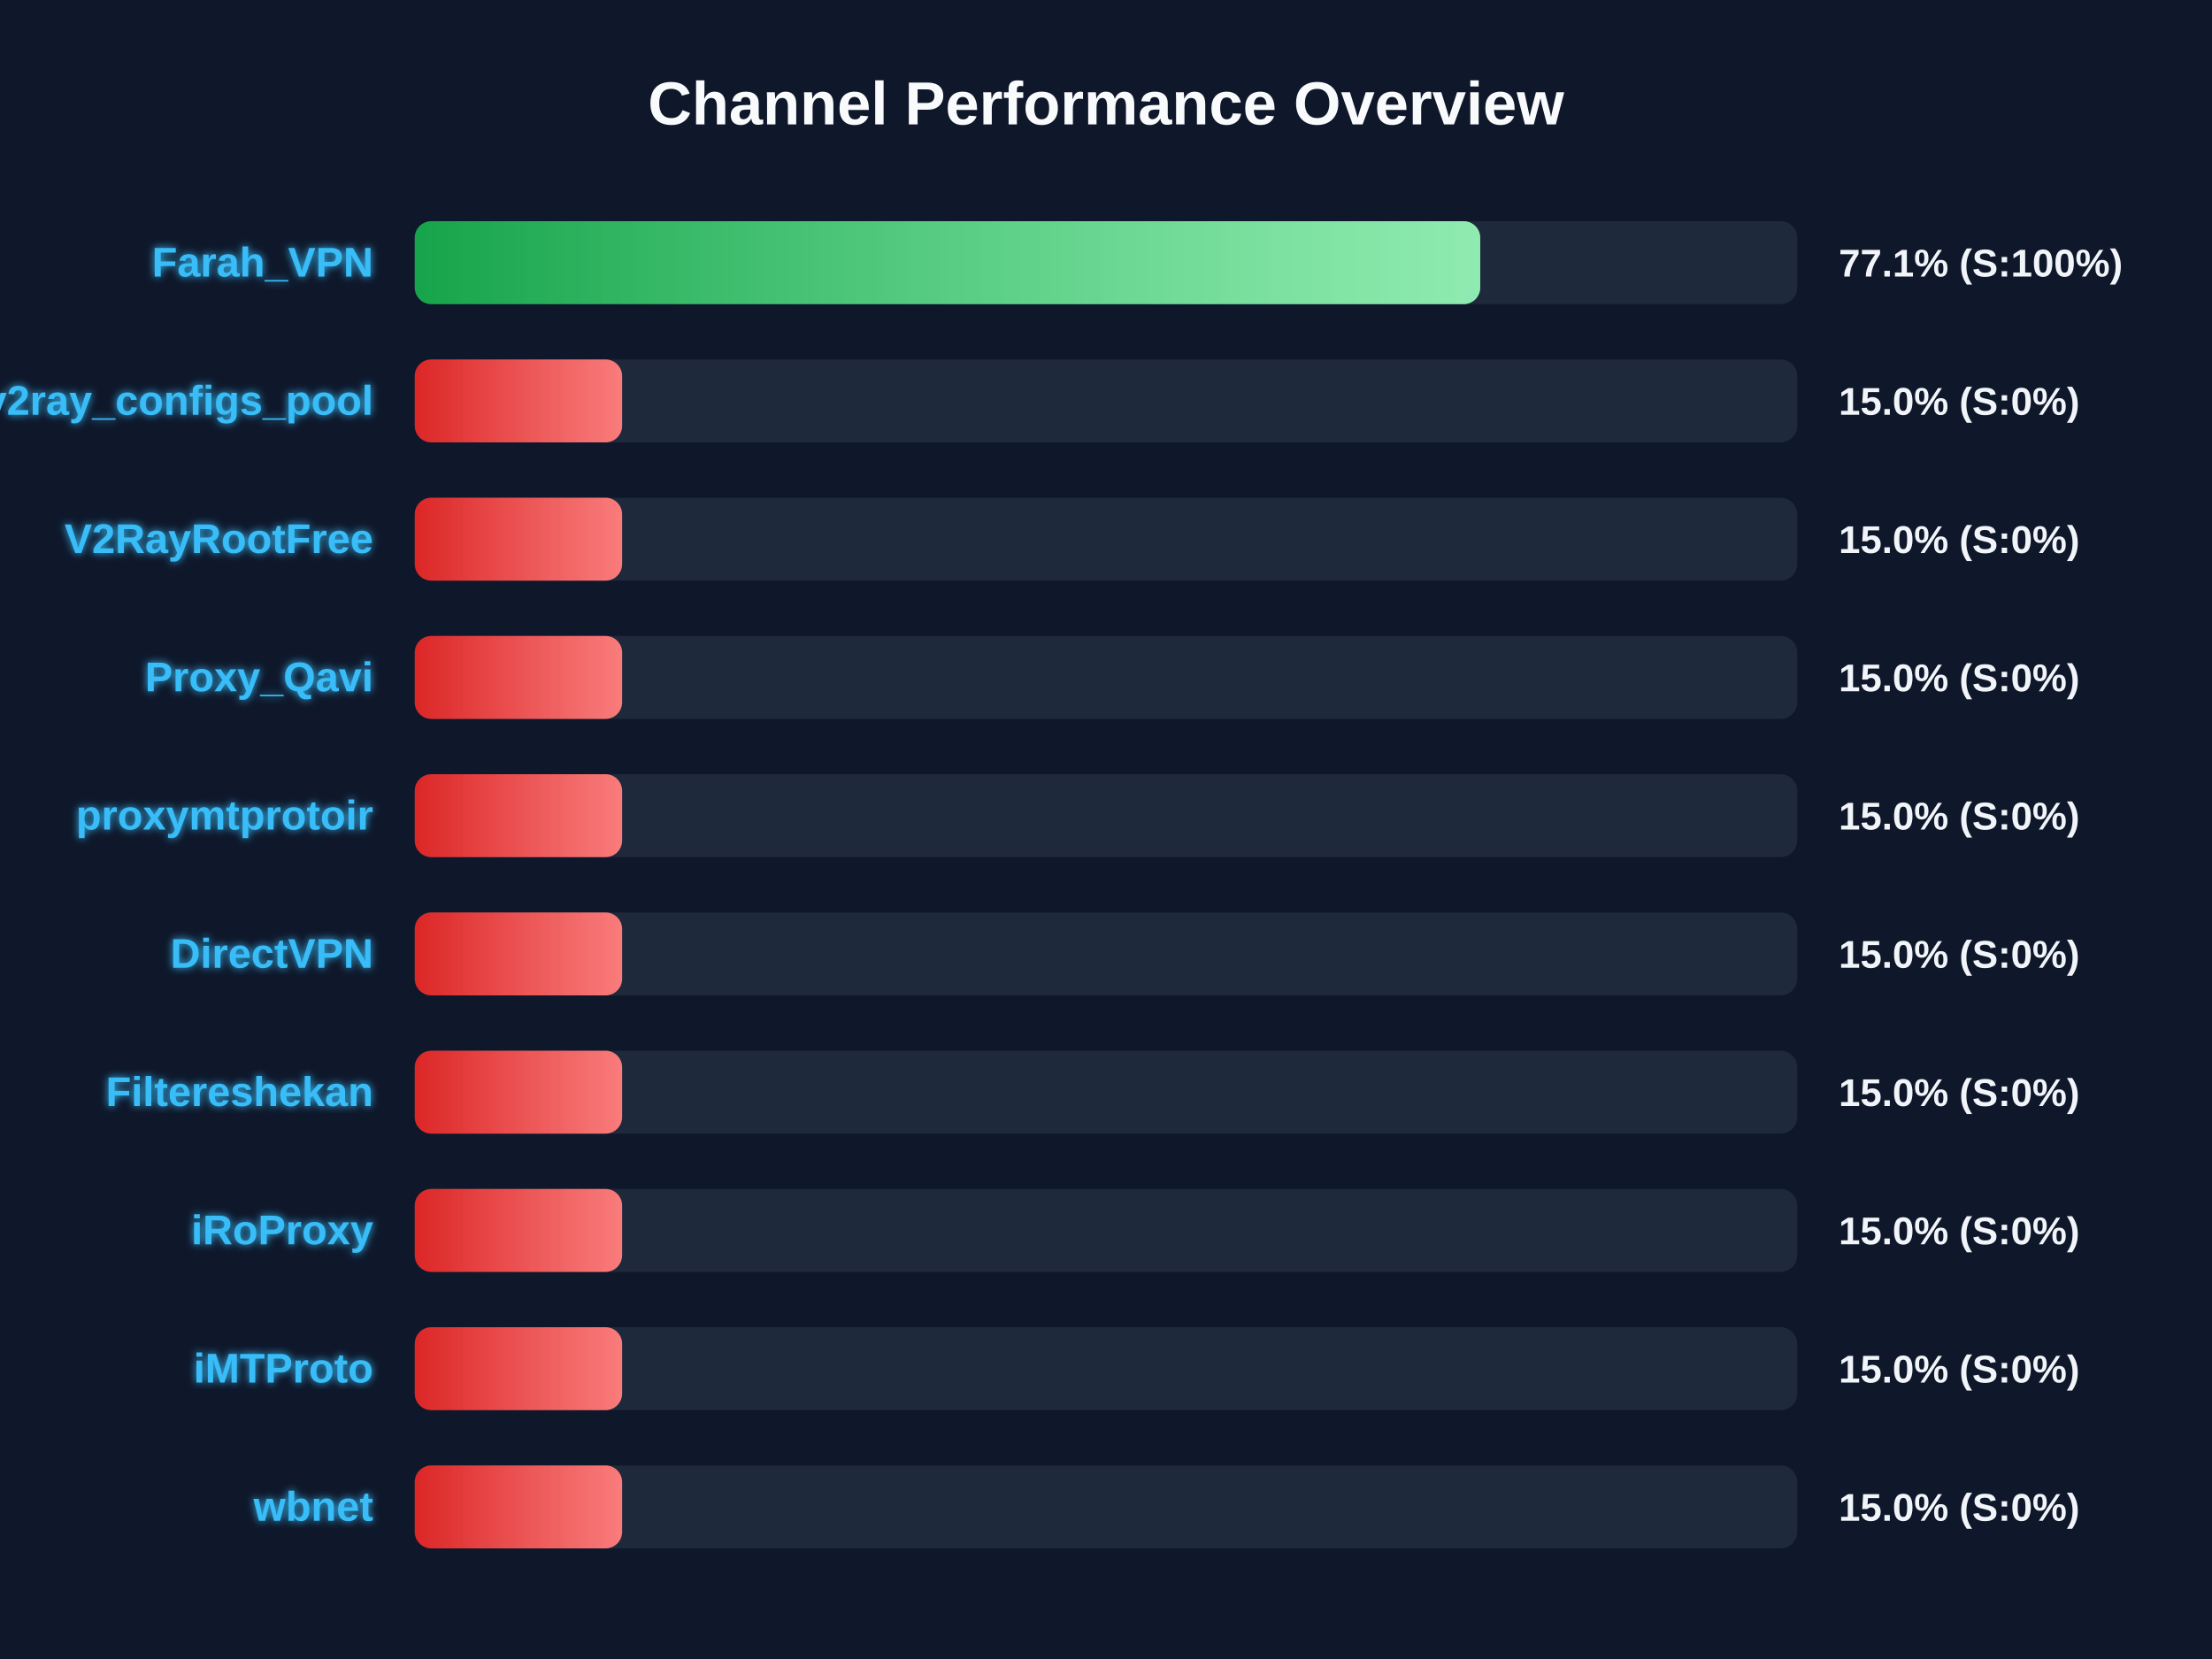
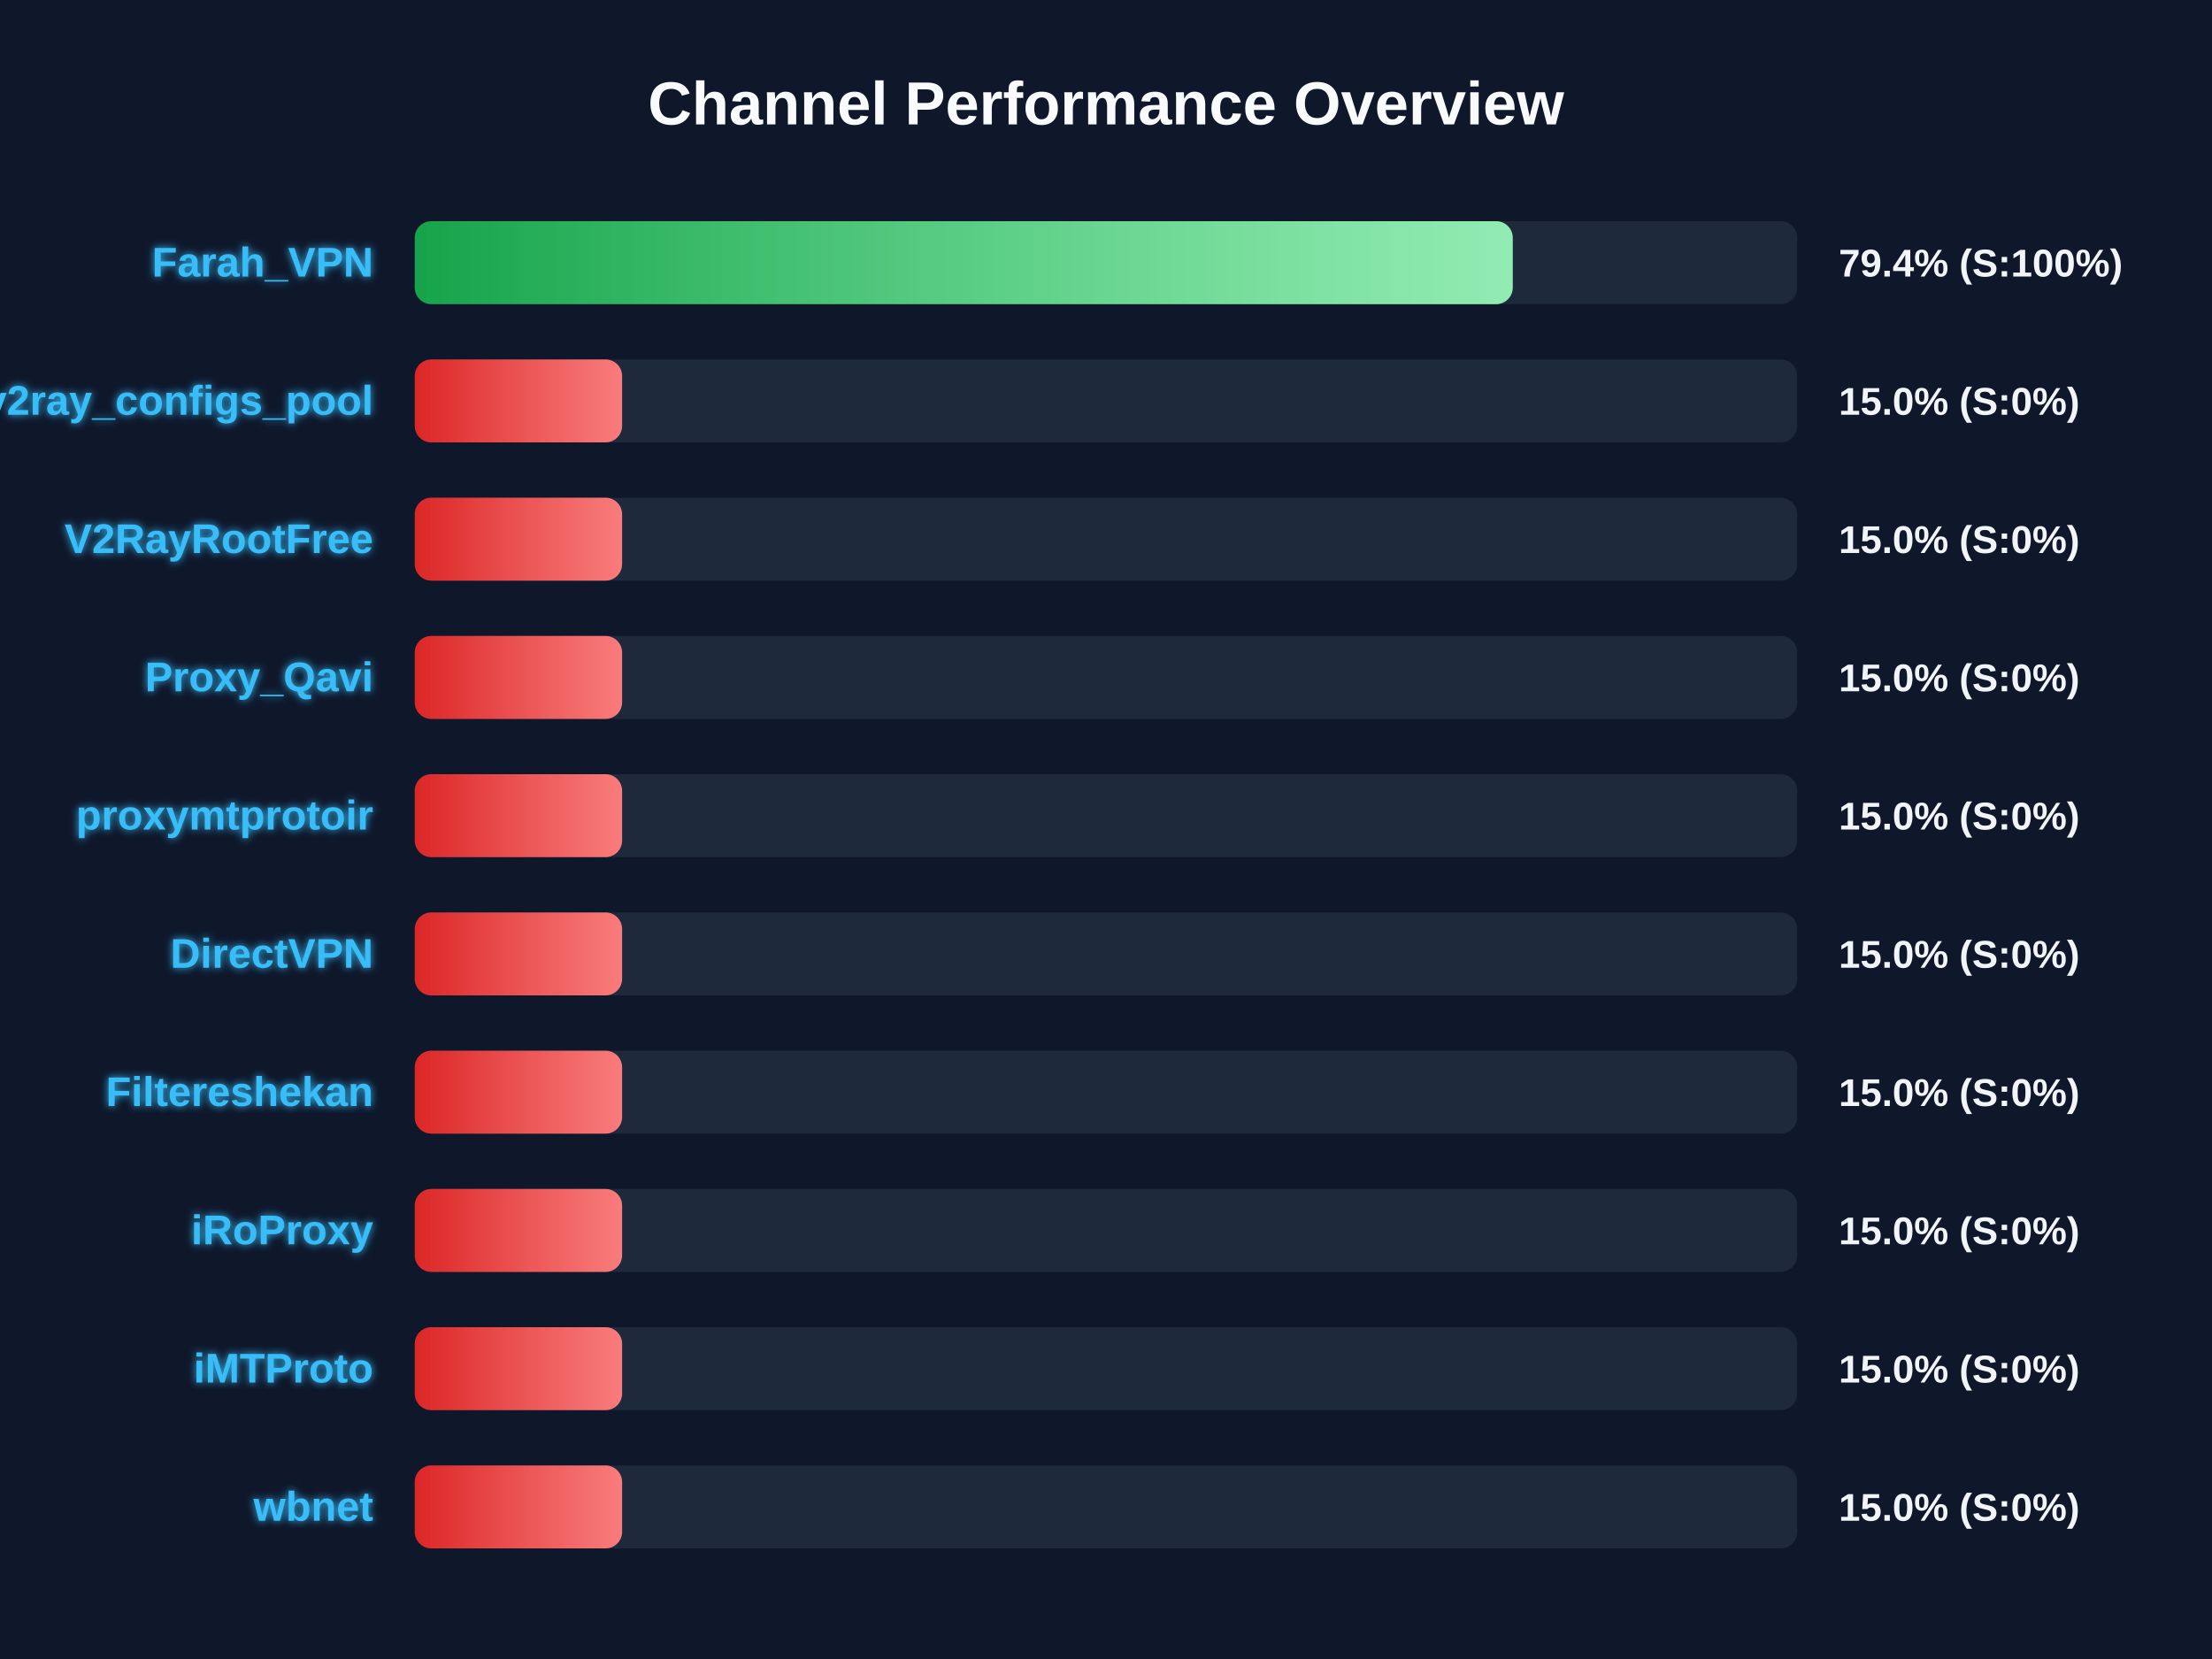
<svg xmlns="http://www.w3.org/2000/svg" width="800" height="600" version="1.1">
  <defs>
    <linearGradient id="grad-green" x1="0%" y1="0%" x2="100%" y2="0%">
      <stop offset="0%" stop-color="#16a34a" />
      <stop offset="100%" stop-color="#4ade80" />
    </linearGradient>
    <linearGradient id="grad-yellow" x1="0%" y1="0%" x2="100%" y2="0%">
      <stop offset="0%" stop-color="#ca8a04" />
      <stop offset="100%" stop-color="#fde047" />
    </linearGradient>
    <linearGradient id="grad-red" x1="0%" y1="0%" x2="100%" y2="0%">
      <stop offset="0%" stop-color="#dc2626" />
      <stop offset="100%" stop-color="#f87171" />
    </linearGradient>
    <linearGradient id="shimmer" x1="0%" y1="0%" x2="100%" y2="0%">
      <stop offset="0%" stop-color="rgba(255,255,255,0)" />
      <stop offset="50%" stop-color="rgba(255,255,255,0.4)" />
      <stop offset="100%" stop-color="rgba(255,255,255,0)" />
    </linearGradient>
    <filter id="glow" x="-20%" y="-20%" width="140%" height="140%">
      <feGaussianBlur stdDeviation="1.5" result="blur" />
      <feComposite in="SourceGraphic" in2="blur" operator="over" />
    </filter>
  </defs>
  <style>
        .bg-rect { fill: #0f172a; }
        .title { font: bold 22px 'Segoe UI', Arial, sans-serif; fill: #f8fafc; }
        .row { font: bold 15px 'Segoe UI', Arial, sans-serif; fill: #38bdf8; filter: url(#glow); }
        .score { font: bold 14px 'Segoe UI', Arial, sans-serif; fill: #f1f5f9; }
        @keyframes shimmer-anim {
            0% { transform: translateX(-100%); }
            100% { transform: translateX(200%); }
        }
        .shimmer-rect {
            animation: shimmer-anim 2.5s infinite linear;
        }
    </style>
  <rect width="100%" height="100%" class="bg-rect" />
  <text x="400" y="45" text-anchor="middle" class="title">Channel Performance Overview</text>
  <rect x="150" y="80" width="500" height="30" fill="#1e293b" rx="6" />
  <clipPath id="clip-0">
-     <rect x="150" y="80" width="385.35" height="30" rx="6" />
+     <rect x="150" y="80" width="397.1" height="30" rx="6" />
  </clipPath>
-   <rect x="150" y="80" width="385.35" height="30" fill="url(#grad-green)" rx="6" />
+   <rect x="150" y="80" width="397.1" height="30" fill="url(#grad-green)" rx="6" />
  <g clip-path="url(#clip-0)">
    <rect x="150" y="80" width="100%" height="30" fill="url(#shimmer)" class="shimmer-rect" />
  </g>
  <text x="135" y="100" text-anchor="end" class="row">Farah_VPN</text>
-   <text x="665" y="100" text-anchor="start" class="score">77.1% (S:100%)</text>
+   <text x="665" y="100" text-anchor="start" class="score">79.4% (S:100%)</text>
  <rect x="150" y="130" width="500" height="30" fill="#1e293b" rx="6" />
  <clipPath id="clip-1">
    <rect x="150" y="130" width="75.0" height="30" rx="6" />
  </clipPath>
  <rect x="150" y="130" width="75.0" height="30" fill="url(#grad-red)" rx="6" />
  <g clip-path="url(#clip-1)">
    <rect x="150" y="130" width="100%" height="30" fill="url(#shimmer)" class="shimmer-rect" />
  </g>
  <text x="135" y="150" text-anchor="end" class="row">v2ray_configs_pool</text>
  <text x="665" y="150" text-anchor="start" class="score">15.0% (S:0%)</text>
  <rect x="150" y="180" width="500" height="30" fill="#1e293b" rx="6" />
  <clipPath id="clip-2">
    <rect x="150" y="180" width="75.0" height="30" rx="6" />
  </clipPath>
  <rect x="150" y="180" width="75.0" height="30" fill="url(#grad-red)" rx="6" />
  <g clip-path="url(#clip-2)">
    <rect x="150" y="180" width="100%" height="30" fill="url(#shimmer)" class="shimmer-rect" />
  </g>
  <text x="135" y="200" text-anchor="end" class="row">V2RayRootFree</text>
  <text x="665" y="200" text-anchor="start" class="score">15.0% (S:0%)</text>
  <rect x="150" y="230" width="500" height="30" fill="#1e293b" rx="6" />
  <clipPath id="clip-3">
    <rect x="150" y="230" width="75.0" height="30" rx="6" />
  </clipPath>
  <rect x="150" y="230" width="75.0" height="30" fill="url(#grad-red)" rx="6" />
  <g clip-path="url(#clip-3)">
    <rect x="150" y="230" width="100%" height="30" fill="url(#shimmer)" class="shimmer-rect" />
  </g>
  <text x="135" y="250" text-anchor="end" class="row">Proxy_Qavi</text>
  <text x="665" y="250" text-anchor="start" class="score">15.0% (S:0%)</text>
  <rect x="150" y="280" width="500" height="30" fill="#1e293b" rx="6" />
  <clipPath id="clip-4">
    <rect x="150" y="280" width="75.0" height="30" rx="6" />
  </clipPath>
  <rect x="150" y="280" width="75.0" height="30" fill="url(#grad-red)" rx="6" />
  <g clip-path="url(#clip-4)">
    <rect x="150" y="280" width="100%" height="30" fill="url(#shimmer)" class="shimmer-rect" />
  </g>
  <text x="135" y="300" text-anchor="end" class="row">proxymtprotoir</text>
  <text x="665" y="300" text-anchor="start" class="score">15.0% (S:0%)</text>
  <rect x="150" y="330" width="500" height="30" fill="#1e293b" rx="6" />
  <clipPath id="clip-5">
    <rect x="150" y="330" width="75.0" height="30" rx="6" />
  </clipPath>
  <rect x="150" y="330" width="75.0" height="30" fill="url(#grad-red)" rx="6" />
  <g clip-path="url(#clip-5)">
    <rect x="150" y="330" width="100%" height="30" fill="url(#shimmer)" class="shimmer-rect" />
  </g>
  <text x="135" y="350" text-anchor="end" class="row">DirectVPN</text>
  <text x="665" y="350" text-anchor="start" class="score">15.0% (S:0%)</text>
  <rect x="150" y="380" width="500" height="30" fill="#1e293b" rx="6" />
  <clipPath id="clip-6">
    <rect x="150" y="380" width="75.0" height="30" rx="6" />
  </clipPath>
  <rect x="150" y="380" width="75.0" height="30" fill="url(#grad-red)" rx="6" />
  <g clip-path="url(#clip-6)">
    <rect x="150" y="380" width="100%" height="30" fill="url(#shimmer)" class="shimmer-rect" />
  </g>
  <text x="135" y="400" text-anchor="end" class="row">Filtereshekan</text>
  <text x="665" y="400" text-anchor="start" class="score">15.0% (S:0%)</text>
  <rect x="150" y="430" width="500" height="30" fill="#1e293b" rx="6" />
  <clipPath id="clip-7">
    <rect x="150" y="430" width="75.0" height="30" rx="6" />
  </clipPath>
  <rect x="150" y="430" width="75.0" height="30" fill="url(#grad-red)" rx="6" />
  <g clip-path="url(#clip-7)">
    <rect x="150" y="430" width="100%" height="30" fill="url(#shimmer)" class="shimmer-rect" />
  </g>
  <text x="135" y="450" text-anchor="end" class="row">iRoProxy</text>
  <text x="665" y="450" text-anchor="start" class="score">15.0% (S:0%)</text>
  <rect x="150" y="480" width="500" height="30" fill="#1e293b" rx="6" />
  <clipPath id="clip-8">
    <rect x="150" y="480" width="75.0" height="30" rx="6" />
  </clipPath>
  <rect x="150" y="480" width="75.0" height="30" fill="url(#grad-red)" rx="6" />
  <g clip-path="url(#clip-8)">
    <rect x="150" y="480" width="100%" height="30" fill="url(#shimmer)" class="shimmer-rect" />
  </g>
  <text x="135" y="500" text-anchor="end" class="row">iMTProto</text>
  <text x="665" y="500" text-anchor="start" class="score">15.0% (S:0%)</text>
  <rect x="150" y="530" width="500" height="30" fill="#1e293b" rx="6" />
  <clipPath id="clip-9">
    <rect x="150" y="530" width="75.0" height="30" rx="6" />
  </clipPath>
  <rect x="150" y="530" width="75.0" height="30" fill="url(#grad-red)" rx="6" />
  <g clip-path="url(#clip-9)">
    <rect x="150" y="530" width="100%" height="30" fill="url(#shimmer)" class="shimmer-rect" />
  </g>
  <text x="135" y="550" text-anchor="end" class="row">wbnet</text>
  <text x="665" y="550" text-anchor="start" class="score">15.0% (S:0%)</text>
</svg>
